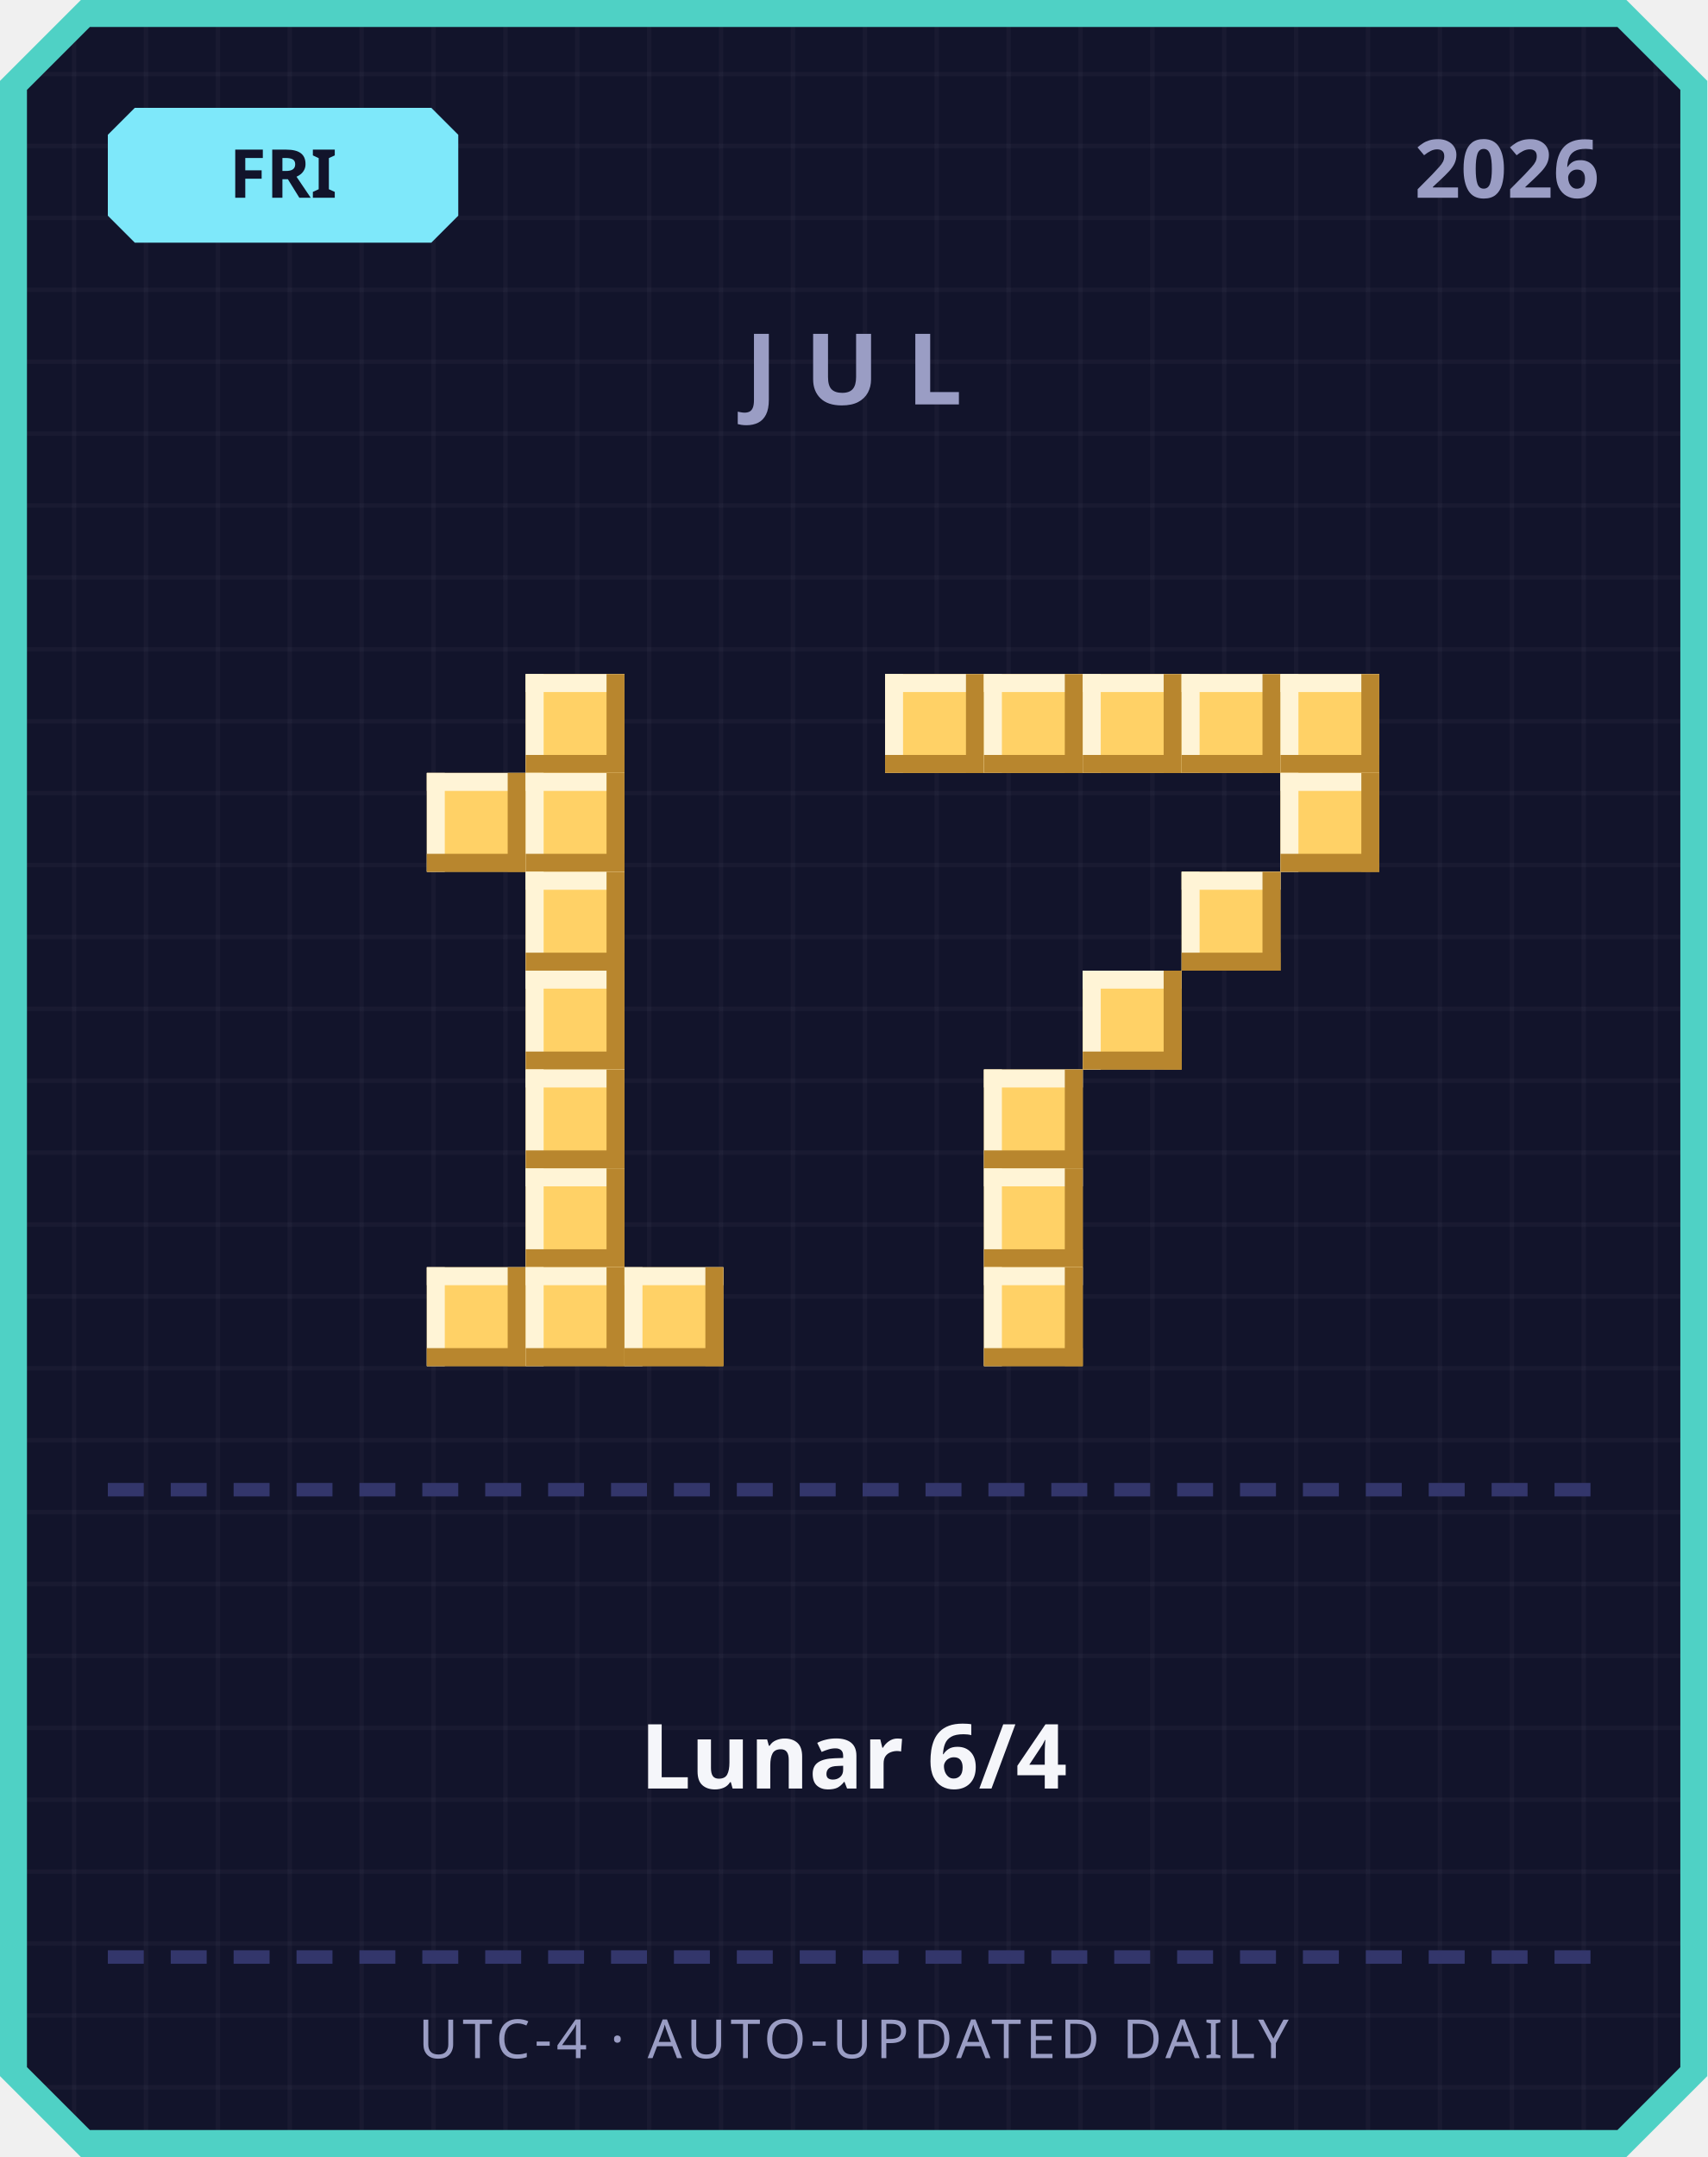
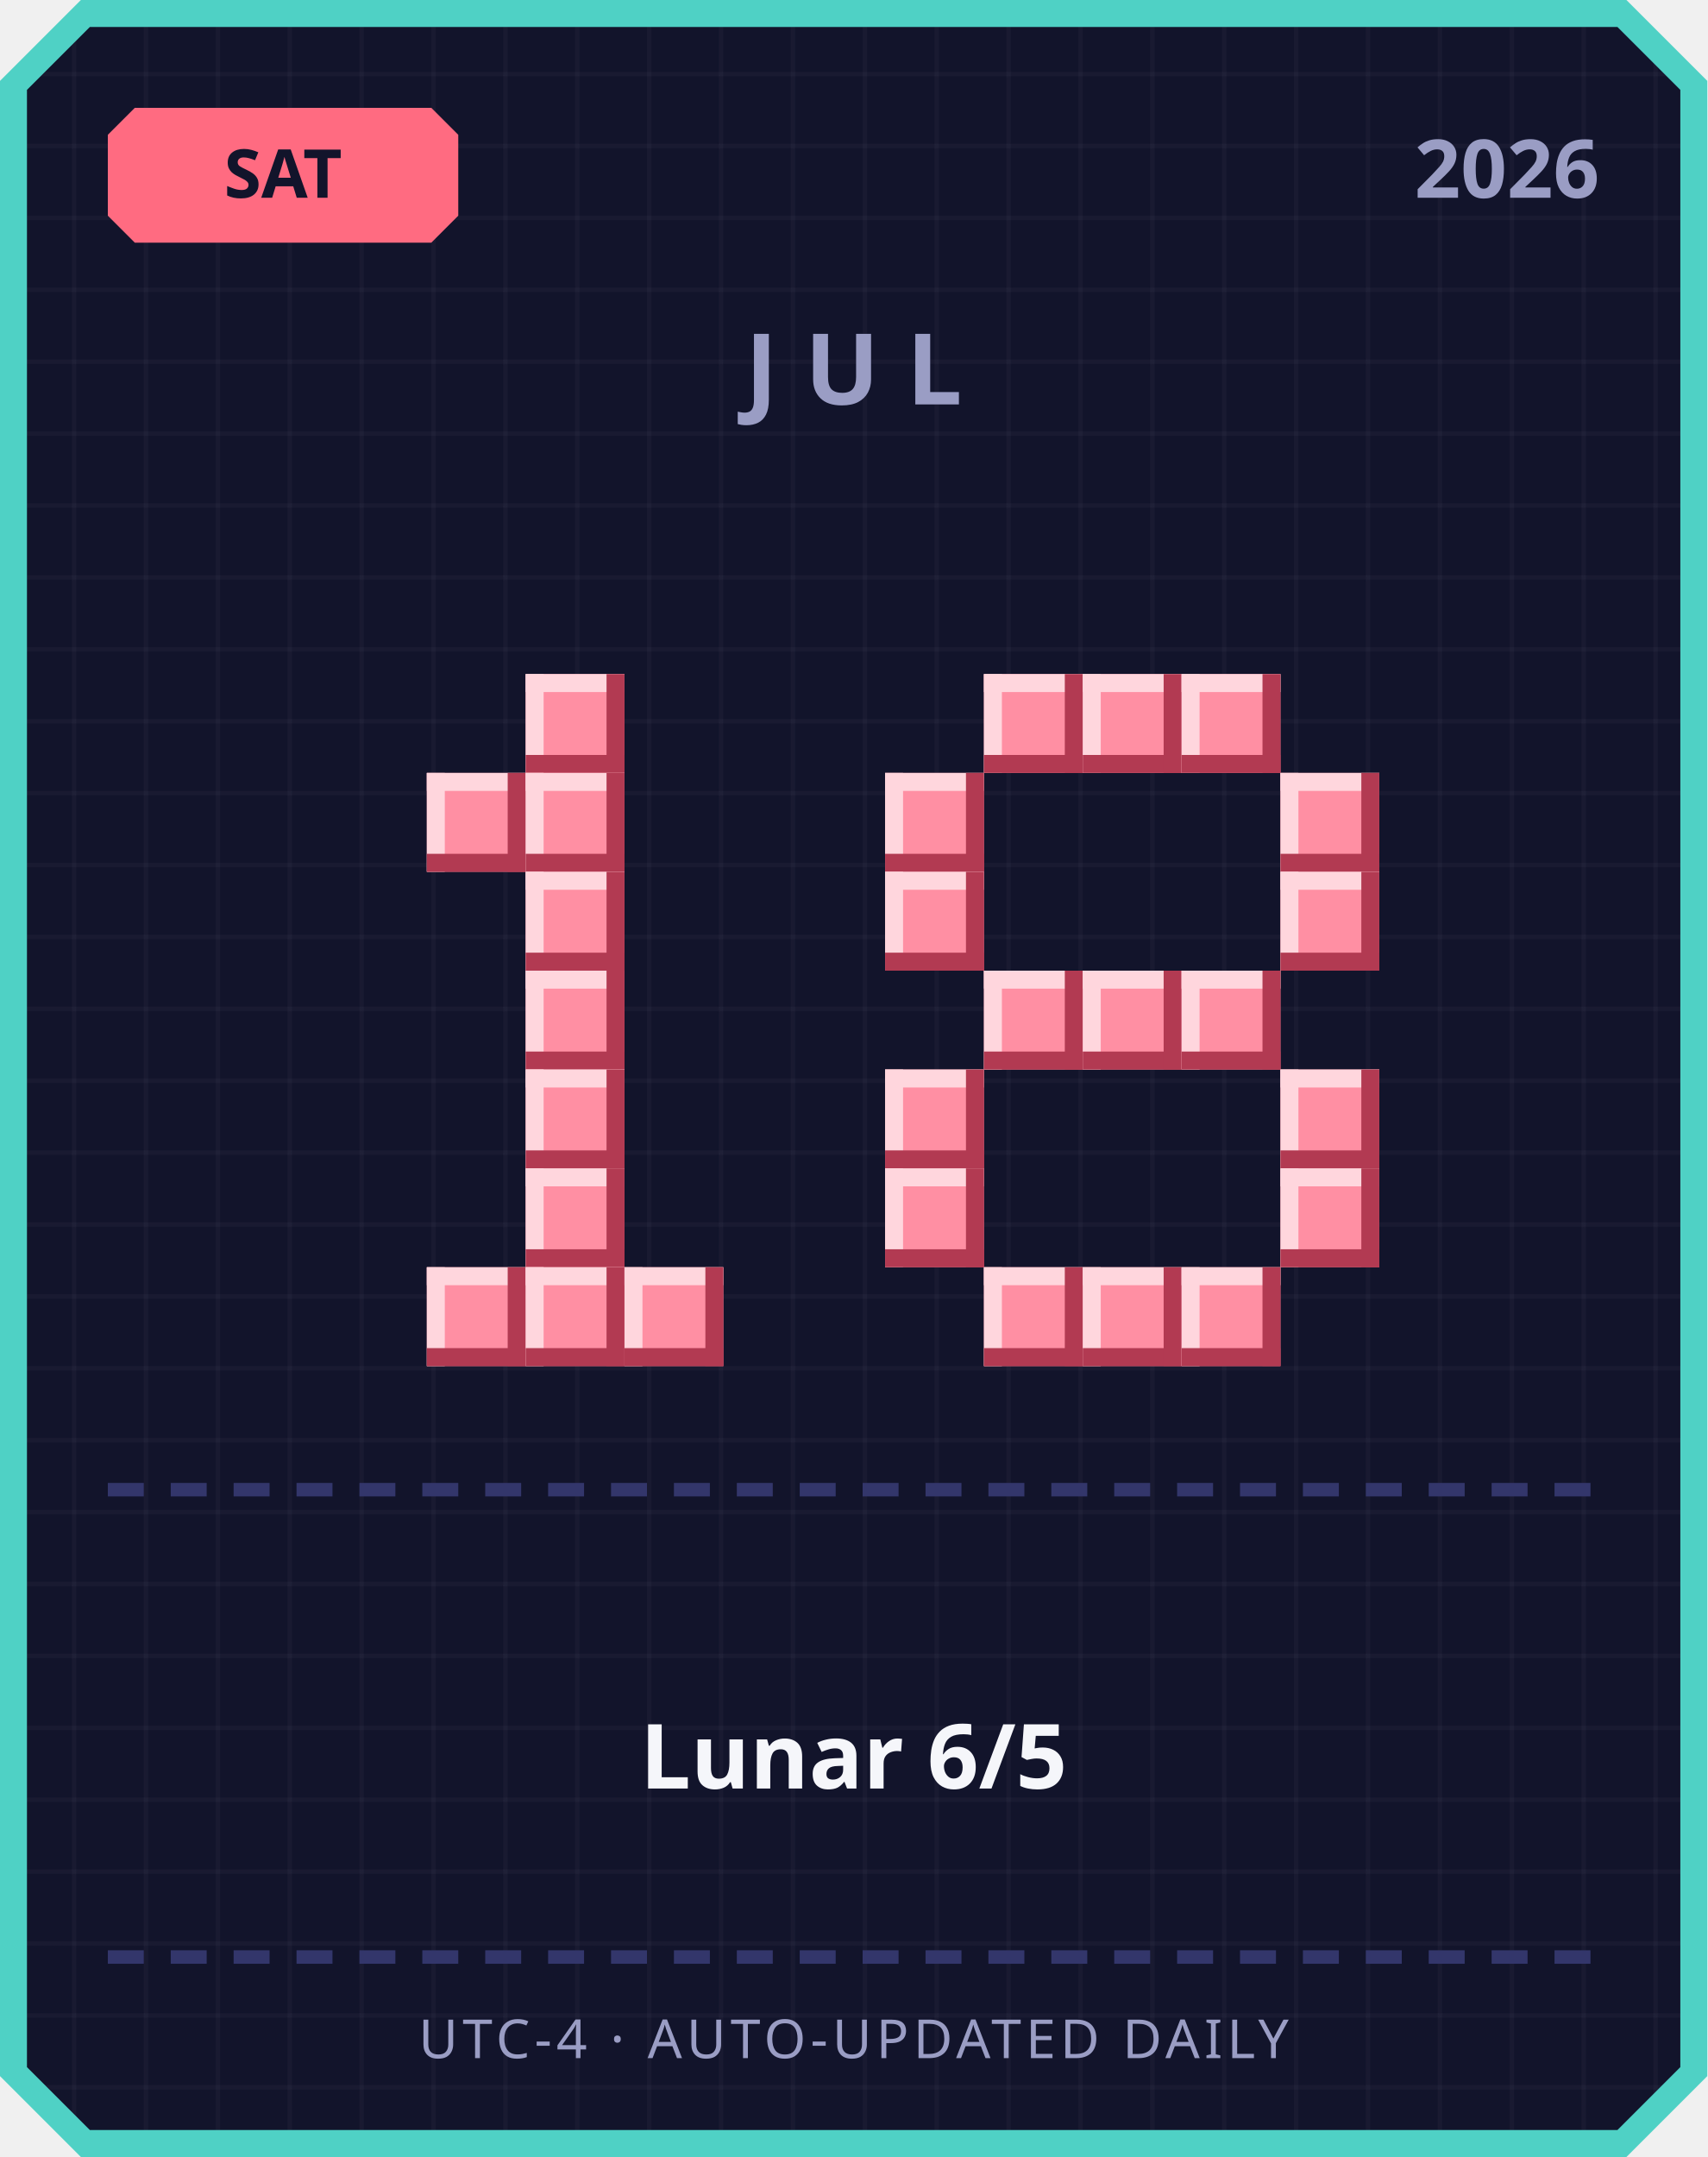
<svg xmlns="http://www.w3.org/2000/svg" width="380" height="480" viewBox="0 0 380 480">
  <defs>
    <pattern id="grid" width="16" height="16" patternUnits="userSpaceOnUse">
      <rect width="16" height="16" fill="#12142b" />
      <rect width="1" height="16" fill="#ffffff" opacity="0.03" />
      <rect width="16" height="1" fill="#ffffff" opacity="0.03" />
    </pattern>
  </defs>
  <path d="M 18,0 L 362,0 L 380,18 L 380,462 L 362,480 L 18,480 L 0,462 L 0,18 Z" fill="#4fd1c5" />
  <path d="M 20,6 L 360,6 L 374,20 L 374,460 L 360,474 L 20,474 L 6,460 L 6,20 Z" fill="url(#grid)" />
-   <path d="M 30,24 L 96,24 L 102,30 L 102,48 L 96,54 L 30,54 L 24,48 L 24,30 Z" fill="#7ee8fa" />
-   <text x="63" y="44" text-anchor="middle" font-family="'Segoe UI', sans-serif" font-size="15" font-weight="700" fill="#12142b">FRI</text>
+   <path d="M 30,24 L 96,24 L 102,30 L 102,48 L 96,54 L 30,54 L 24,48 L 24,30 Z" fill="#ff6b81" />
+   <text x="63" y="44" text-anchor="middle" font-family="'Segoe UI', sans-serif" font-size="15" font-weight="700" fill="#12142b">SAT</text>
  <text x="356" y="44" text-anchor="end" font-family="'Segoe UI', sans-serif" font-size="18" font-weight="700" fill="#9a9dc4">2026</text>
  <text x="190" y="90" text-anchor="middle" font-family="'Segoe UI', sans-serif" font-size="22" font-weight="700" letter-spacing="6" fill="#9a9dc4">JUL</text>
-   <rect x="117" y="150" width="22" height="22" fill="#ffd166" />
-   <rect x="117" y="150" width="22" height="4" fill="#fff4d6" />
-   <rect x="117" y="150" width="4" height="22" fill="#fff4d6" />
-   <rect x="117" y="168" width="22" height="4" fill="#b8862e" />
-   <rect x="135" y="150" width="4" height="22" fill="#b8862e" />
-   <rect x="95" y="172" width="22" height="22" fill="#ffd166" />
-   <rect x="95" y="172" width="22" height="4" fill="#fff4d6" />
-   <rect x="95" y="172" width="4" height="22" fill="#fff4d6" />
-   <rect x="95" y="190" width="22" height="4" fill="#b8862e" />
-   <rect x="113" y="172" width="4" height="22" fill="#b8862e" />
-   <rect x="117" y="172" width="22" height="22" fill="#ffd166" />
-   <rect x="117" y="172" width="22" height="4" fill="#fff4d6" />
-   <rect x="117" y="172" width="4" height="22" fill="#fff4d6" />
-   <rect x="117" y="190" width="22" height="4" fill="#b8862e" />
-   <rect x="135" y="172" width="4" height="22" fill="#b8862e" />
-   <rect x="117" y="194" width="22" height="22" fill="#ffd166" />
-   <rect x="117" y="194" width="22" height="4" fill="#fff4d6" />
-   <rect x="117" y="194" width="4" height="22" fill="#fff4d6" />
-   <rect x="117" y="212" width="22" height="4" fill="#b8862e" />
-   <rect x="135" y="194" width="4" height="22" fill="#b8862e" />
-   <rect x="117" y="216" width="22" height="22" fill="#ffd166" />
-   <rect x="117" y="216" width="22" height="4" fill="#fff4d6" />
-   <rect x="117" y="216" width="4" height="22" fill="#fff4d6" />
-   <rect x="117" y="234" width="22" height="4" fill="#b8862e" />
-   <rect x="135" y="216" width="4" height="22" fill="#b8862e" />
-   <rect x="117" y="238" width="22" height="22" fill="#ffd166" />
-   <rect x="117" y="238" width="22" height="4" fill="#fff4d6" />
-   <rect x="117" y="238" width="4" height="22" fill="#fff4d6" />
-   <rect x="117" y="256" width="22" height="4" fill="#b8862e" />
-   <rect x="135" y="238" width="4" height="22" fill="#b8862e" />
-   <rect x="117" y="260" width="22" height="22" fill="#ffd166" />
-   <rect x="117" y="260" width="22" height="4" fill="#fff4d6" />
-   <rect x="117" y="260" width="4" height="22" fill="#fff4d6" />
-   <rect x="117" y="278" width="22" height="4" fill="#b8862e" />
-   <rect x="135" y="260" width="4" height="22" fill="#b8862e" />
-   <rect x="95" y="282" width="22" height="22" fill="#ffd166" />
-   <rect x="95" y="282" width="22" height="4" fill="#fff4d6" />
-   <rect x="95" y="282" width="4" height="22" fill="#fff4d6" />
-   <rect x="95" y="300" width="22" height="4" fill="#b8862e" />
-   <rect x="113" y="282" width="4" height="22" fill="#b8862e" />
-   <rect x="117" y="282" width="22" height="22" fill="#ffd166" />
-   <rect x="117" y="282" width="22" height="4" fill="#fff4d6" />
-   <rect x="117" y="282" width="4" height="22" fill="#fff4d6" />
-   <rect x="117" y="300" width="22" height="4" fill="#b8862e" />
-   <rect x="135" y="282" width="4" height="22" fill="#b8862e" />
-   <rect x="139" y="282" width="22" height="22" fill="#ffd166" />
-   <rect x="139" y="282" width="22" height="4" fill="#fff4d6" />
-   <rect x="139" y="282" width="4" height="22" fill="#fff4d6" />
-   <rect x="139" y="300" width="22" height="4" fill="#b8862e" />
-   <rect x="157" y="282" width="4" height="22" fill="#b8862e" />
-   <rect x="197" y="150" width="22" height="22" fill="#ffd166" />
-   <rect x="197" y="150" width="22" height="4" fill="#fff4d6" />
-   <rect x="197" y="150" width="4" height="22" fill="#fff4d6" />
-   <rect x="197" y="168" width="22" height="4" fill="#b8862e" />
-   <rect x="215" y="150" width="4" height="22" fill="#b8862e" />
-   <rect x="219" y="150" width="22" height="22" fill="#ffd166" />
-   <rect x="219" y="150" width="22" height="4" fill="#fff4d6" />
-   <rect x="219" y="150" width="4" height="22" fill="#fff4d6" />
-   <rect x="219" y="168" width="22" height="4" fill="#b8862e" />
-   <rect x="237" y="150" width="4" height="22" fill="#b8862e" />
-   <rect x="241" y="150" width="22" height="22" fill="#ffd166" />
-   <rect x="241" y="150" width="22" height="4" fill="#fff4d6" />
-   <rect x="241" y="150" width="4" height="22" fill="#fff4d6" />
-   <rect x="241" y="168" width="22" height="4" fill="#b8862e" />
-   <rect x="259" y="150" width="4" height="22" fill="#b8862e" />
-   <rect x="263" y="150" width="22" height="22" fill="#ffd166" />
-   <rect x="263" y="150" width="22" height="4" fill="#fff4d6" />
-   <rect x="263" y="150" width="4" height="22" fill="#fff4d6" />
-   <rect x="263" y="168" width="22" height="4" fill="#b8862e" />
-   <rect x="281" y="150" width="4" height="22" fill="#b8862e" />
-   <rect x="285" y="150" width="22" height="22" fill="#ffd166" />
-   <rect x="285" y="150" width="22" height="4" fill="#fff4d6" />
-   <rect x="285" y="150" width="4" height="22" fill="#fff4d6" />
-   <rect x="285" y="168" width="22" height="4" fill="#b8862e" />
-   <rect x="303" y="150" width="4" height="22" fill="#b8862e" />
-   <rect x="285" y="172" width="22" height="22" fill="#ffd166" />
-   <rect x="285" y="172" width="22" height="4" fill="#fff4d6" />
-   <rect x="285" y="172" width="4" height="22" fill="#fff4d6" />
-   <rect x="285" y="190" width="22" height="4" fill="#b8862e" />
-   <rect x="303" y="172" width="4" height="22" fill="#b8862e" />
-   <rect x="263" y="194" width="22" height="22" fill="#ffd166" />
-   <rect x="263" y="194" width="22" height="4" fill="#fff4d6" />
-   <rect x="263" y="194" width="4" height="22" fill="#fff4d6" />
-   <rect x="263" y="212" width="22" height="4" fill="#b8862e" />
-   <rect x="281" y="194" width="4" height="22" fill="#b8862e" />
-   <rect x="241" y="216" width="22" height="22" fill="#ffd166" />
-   <rect x="241" y="216" width="22" height="4" fill="#fff4d6" />
-   <rect x="241" y="216" width="4" height="22" fill="#fff4d6" />
-   <rect x="241" y="234" width="22" height="4" fill="#b8862e" />
-   <rect x="259" y="216" width="4" height="22" fill="#b8862e" />
-   <rect x="219" y="238" width="22" height="22" fill="#ffd166" />
-   <rect x="219" y="238" width="22" height="4" fill="#fff4d6" />
-   <rect x="219" y="238" width="4" height="22" fill="#fff4d6" />
-   <rect x="219" y="256" width="22" height="4" fill="#b8862e" />
-   <rect x="237" y="238" width="4" height="22" fill="#b8862e" />
-   <rect x="219" y="260" width="22" height="22" fill="#ffd166" />
-   <rect x="219" y="260" width="22" height="4" fill="#fff4d6" />
-   <rect x="219" y="260" width="4" height="22" fill="#fff4d6" />
-   <rect x="219" y="278" width="22" height="4" fill="#b8862e" />
-   <rect x="237" y="260" width="4" height="22" fill="#b8862e" />
-   <rect x="219" y="282" width="22" height="22" fill="#ffd166" />
-   <rect x="219" y="282" width="22" height="4" fill="#fff4d6" />
-   <rect x="219" y="282" width="4" height="22" fill="#fff4d6" />
-   <rect x="219" y="300" width="22" height="4" fill="#b8862e" />
-   <rect x="237" y="282" width="4" height="22" fill="#b8862e" />
+   <rect x="117" y="150" width="22" height="22" fill="#ff8fa3" />
+   <rect x="117" y="150" width="22" height="4" fill="#ffd6dd" />
+   <rect x="117" y="150" width="4" height="22" fill="#ffd6dd" />
+   <rect x="117" y="168" width="22" height="4" fill="#b23a52" />
+   <rect x="135" y="150" width="4" height="22" fill="#b23a52" />
+   <rect x="95" y="172" width="22" height="22" fill="#ff8fa3" />
+   <rect x="95" y="172" width="22" height="4" fill="#ffd6dd" />
+   <rect x="95" y="172" width="4" height="22" fill="#ffd6dd" />
+   <rect x="95" y="190" width="22" height="4" fill="#b23a52" />
+   <rect x="113" y="172" width="4" height="22" fill="#b23a52" />
+   <rect x="117" y="172" width="22" height="22" fill="#ff8fa3" />
+   <rect x="117" y="172" width="22" height="4" fill="#ffd6dd" />
+   <rect x="117" y="172" width="4" height="22" fill="#ffd6dd" />
+   <rect x="117" y="190" width="22" height="4" fill="#b23a52" />
+   <rect x="135" y="172" width="4" height="22" fill="#b23a52" />
+   <rect x="117" y="194" width="22" height="22" fill="#ff8fa3" />
+   <rect x="117" y="194" width="22" height="4" fill="#ffd6dd" />
+   <rect x="117" y="194" width="4" height="22" fill="#ffd6dd" />
+   <rect x="117" y="212" width="22" height="4" fill="#b23a52" />
+   <rect x="135" y="194" width="4" height="22" fill="#b23a52" />
+   <rect x="117" y="216" width="22" height="22" fill="#ff8fa3" />
+   <rect x="117" y="216" width="22" height="4" fill="#ffd6dd" />
+   <rect x="117" y="216" width="4" height="22" fill="#ffd6dd" />
+   <rect x="117" y="234" width="22" height="4" fill="#b23a52" />
+   <rect x="135" y="216" width="4" height="22" fill="#b23a52" />
+   <rect x="117" y="238" width="22" height="22" fill="#ff8fa3" />
+   <rect x="117" y="238" width="22" height="4" fill="#ffd6dd" />
+   <rect x="117" y="238" width="4" height="22" fill="#ffd6dd" />
+   <rect x="117" y="256" width="22" height="4" fill="#b23a52" />
+   <rect x="135" y="238" width="4" height="22" fill="#b23a52" />
+   <rect x="117" y="260" width="22" height="22" fill="#ff8fa3" />
+   <rect x="117" y="260" width="22" height="4" fill="#ffd6dd" />
+   <rect x="117" y="260" width="4" height="22" fill="#ffd6dd" />
+   <rect x="117" y="278" width="22" height="4" fill="#b23a52" />
+   <rect x="135" y="260" width="4" height="22" fill="#b23a52" />
+   <rect x="95" y="282" width="22" height="22" fill="#ff8fa3" />
+   <rect x="95" y="282" width="22" height="4" fill="#ffd6dd" />
+   <rect x="95" y="282" width="4" height="22" fill="#ffd6dd" />
+   <rect x="95" y="300" width="22" height="4" fill="#b23a52" />
+   <rect x="113" y="282" width="4" height="22" fill="#b23a52" />
+   <rect x="117" y="282" width="22" height="22" fill="#ff8fa3" />
+   <rect x="117" y="282" width="22" height="4" fill="#ffd6dd" />
+   <rect x="117" y="282" width="4" height="22" fill="#ffd6dd" />
+   <rect x="117" y="300" width="22" height="4" fill="#b23a52" />
+   <rect x="135" y="282" width="4" height="22" fill="#b23a52" />
+   <rect x="139" y="282" width="22" height="22" fill="#ff8fa3" />
+   <rect x="139" y="282" width="22" height="4" fill="#ffd6dd" />
+   <rect x="139" y="282" width="4" height="22" fill="#ffd6dd" />
+   <rect x="139" y="300" width="22" height="4" fill="#b23a52" />
+   <rect x="157" y="282" width="4" height="22" fill="#b23a52" />
+   <rect x="219" y="150" width="22" height="22" fill="#ff8fa3" />
+   <rect x="219" y="150" width="22" height="4" fill="#ffd6dd" />
+   <rect x="219" y="150" width="4" height="22" fill="#ffd6dd" />
+   <rect x="219" y="168" width="22" height="4" fill="#b23a52" />
+   <rect x="237" y="150" width="4" height="22" fill="#b23a52" />
+   <rect x="241" y="150" width="22" height="22" fill="#ff8fa3" />
+   <rect x="241" y="150" width="22" height="4" fill="#ffd6dd" />
+   <rect x="241" y="150" width="4" height="22" fill="#ffd6dd" />
+   <rect x="241" y="168" width="22" height="4" fill="#b23a52" />
+   <rect x="259" y="150" width="4" height="22" fill="#b23a52" />
+   <rect x="263" y="150" width="22" height="22" fill="#ff8fa3" />
+   <rect x="263" y="150" width="22" height="4" fill="#ffd6dd" />
+   <rect x="263" y="150" width="4" height="22" fill="#ffd6dd" />
+   <rect x="263" y="168" width="22" height="4" fill="#b23a52" />
+   <rect x="281" y="150" width="4" height="22" fill="#b23a52" />
+   <rect x="197" y="172" width="22" height="22" fill="#ff8fa3" />
+   <rect x="197" y="172" width="22" height="4" fill="#ffd6dd" />
+   <rect x="197" y="172" width="4" height="22" fill="#ffd6dd" />
+   <rect x="197" y="190" width="22" height="4" fill="#b23a52" />
+   <rect x="215" y="172" width="4" height="22" fill="#b23a52" />
+   <rect x="285" y="172" width="22" height="22" fill="#ff8fa3" />
+   <rect x="285" y="172" width="22" height="4" fill="#ffd6dd" />
+   <rect x="285" y="172" width="4" height="22" fill="#ffd6dd" />
+   <rect x="285" y="190" width="22" height="4" fill="#b23a52" />
+   <rect x="303" y="172" width="4" height="22" fill="#b23a52" />
+   <rect x="197" y="194" width="22" height="22" fill="#ff8fa3" />
+   <rect x="197" y="194" width="22" height="4" fill="#ffd6dd" />
+   <rect x="197" y="194" width="4" height="22" fill="#ffd6dd" />
+   <rect x="197" y="212" width="22" height="4" fill="#b23a52" />
+   <rect x="215" y="194" width="4" height="22" fill="#b23a52" />
+   <rect x="285" y="194" width="22" height="22" fill="#ff8fa3" />
+   <rect x="285" y="194" width="22" height="4" fill="#ffd6dd" />
+   <rect x="285" y="194" width="4" height="22" fill="#ffd6dd" />
+   <rect x="285" y="212" width="22" height="4" fill="#b23a52" />
+   <rect x="303" y="194" width="4" height="22" fill="#b23a52" />
+   <rect x="219" y="216" width="22" height="22" fill="#ff8fa3" />
+   <rect x="219" y="216" width="22" height="4" fill="#ffd6dd" />
+   <rect x="219" y="216" width="4" height="22" fill="#ffd6dd" />
+   <rect x="219" y="234" width="22" height="4" fill="#b23a52" />
+   <rect x="237" y="216" width="4" height="22" fill="#b23a52" />
+   <rect x="241" y="216" width="22" height="22" fill="#ff8fa3" />
+   <rect x="241" y="216" width="22" height="4" fill="#ffd6dd" />
+   <rect x="241" y="216" width="4" height="22" fill="#ffd6dd" />
+   <rect x="241" y="234" width="22" height="4" fill="#b23a52" />
+   <rect x="259" y="216" width="4" height="22" fill="#b23a52" />
+   <rect x="263" y="216" width="22" height="22" fill="#ff8fa3" />
+   <rect x="263" y="216" width="22" height="4" fill="#ffd6dd" />
+   <rect x="263" y="216" width="4" height="22" fill="#ffd6dd" />
+   <rect x="263" y="234" width="22" height="4" fill="#b23a52" />
+   <rect x="281" y="216" width="4" height="22" fill="#b23a52" />
+   <rect x="197" y="238" width="22" height="22" fill="#ff8fa3" />
+   <rect x="197" y="238" width="22" height="4" fill="#ffd6dd" />
+   <rect x="197" y="238" width="4" height="22" fill="#ffd6dd" />
+   <rect x="197" y="256" width="22" height="4" fill="#b23a52" />
+   <rect x="215" y="238" width="4" height="22" fill="#b23a52" />
+   <rect x="285" y="238" width="22" height="22" fill="#ff8fa3" />
+   <rect x="285" y="238" width="22" height="4" fill="#ffd6dd" />
+   <rect x="285" y="238" width="4" height="22" fill="#ffd6dd" />
+   <rect x="285" y="256" width="22" height="4" fill="#b23a52" />
+   <rect x="303" y="238" width="4" height="22" fill="#b23a52" />
+   <rect x="197" y="260" width="22" height="22" fill="#ff8fa3" />
+   <rect x="197" y="260" width="22" height="4" fill="#ffd6dd" />
+   <rect x="197" y="260" width="4" height="22" fill="#ffd6dd" />
+   <rect x="197" y="278" width="22" height="4" fill="#b23a52" />
+   <rect x="215" y="260" width="4" height="22" fill="#b23a52" />
+   <rect x="285" y="260" width="22" height="22" fill="#ff8fa3" />
+   <rect x="285" y="260" width="22" height="4" fill="#ffd6dd" />
+   <rect x="285" y="260" width="4" height="22" fill="#ffd6dd" />
+   <rect x="285" y="278" width="22" height="4" fill="#b23a52" />
+   <rect x="303" y="260" width="4" height="22" fill="#b23a52" />
+   <rect x="219" y="282" width="22" height="22" fill="#ff8fa3" />
+   <rect x="219" y="282" width="22" height="4" fill="#ffd6dd" />
+   <rect x="219" y="282" width="4" height="22" fill="#ffd6dd" />
+   <rect x="219" y="300" width="22" height="4" fill="#b23a52" />
+   <rect x="237" y="282" width="4" height="22" fill="#b23a52" />
+   <rect x="241" y="282" width="22" height="22" fill="#ff8fa3" />
+   <rect x="241" y="282" width="22" height="4" fill="#ffd6dd" />
+   <rect x="241" y="282" width="4" height="22" fill="#ffd6dd" />
+   <rect x="241" y="300" width="22" height="4" fill="#b23a52" />
+   <rect x="259" y="282" width="4" height="22" fill="#b23a52" />
+   <rect x="263" y="282" width="22" height="22" fill="#ff8fa3" />
+   <rect x="263" y="282" width="22" height="4" fill="#ffd6dd" />
+   <rect x="263" y="282" width="4" height="22" fill="#ffd6dd" />
+   <rect x="263" y="300" width="22" height="4" fill="#b23a52" />
+   <rect x="281" y="282" width="4" height="22" fill="#b23a52" />
  <rect x="24" y="330" width="8" height="3" fill="#33366b" />
  <rect x="38" y="330" width="8" height="3" fill="#33366b" />
  <rect x="52" y="330" width="8" height="3" fill="#33366b" />
  <rect x="66" y="330" width="8" height="3" fill="#33366b" />
  <rect x="80" y="330" width="8" height="3" fill="#33366b" />
  <rect x="94" y="330" width="8" height="3" fill="#33366b" />
  <rect x="108" y="330" width="8" height="3" fill="#33366b" />
  <rect x="122" y="330" width="8" height="3" fill="#33366b" />
  <rect x="136" y="330" width="8" height="3" fill="#33366b" />
  <rect x="150" y="330" width="8" height="3" fill="#33366b" />
  <rect x="164" y="330" width="8" height="3" fill="#33366b" />
  <rect x="178" y="330" width="8" height="3" fill="#33366b" />
  <rect x="192" y="330" width="8" height="3" fill="#33366b" />
  <rect x="206" y="330" width="8" height="3" fill="#33366b" />
  <rect x="220" y="330" width="8" height="3" fill="#33366b" />
  <rect x="234" y="330" width="8" height="3" fill="#33366b" />
  <rect x="248" y="330" width="8" height="3" fill="#33366b" />
  <rect x="262" y="330" width="8" height="3" fill="#33366b" />
  <rect x="276" y="330" width="8" height="3" fill="#33366b" />
  <rect x="290" y="330" width="8" height="3" fill="#33366b" />
  <rect x="304" y="330" width="8" height="3" fill="#33366b" />
  <rect x="318" y="330" width="8" height="3" fill="#33366b" />
  <rect x="332" y="330" width="8" height="3" fill="#33366b" />
  <rect x="346" y="330" width="8" height="3" fill="#33366b" />
-   <text x="190" y="398" text-anchor="middle" font-family="'Segoe UI', 'Microsoft JhengHei', sans-serif" font-size="20" font-weight="700" fill="#f5f6fa">Lunar 6/4</text>
+   <text x="190" y="398" text-anchor="middle" font-family="'Segoe UI', 'Microsoft JhengHei', sans-serif" font-size="20" font-weight="700" fill="#f5f6fa">Lunar 6/5</text>
  <rect x="24" y="434" width="8" height="3" fill="#33366b" />
  <rect x="38" y="434" width="8" height="3" fill="#33366b" />
  <rect x="52" y="434" width="8" height="3" fill="#33366b" />
  <rect x="66" y="434" width="8" height="3" fill="#33366b" />
  <rect x="80" y="434" width="8" height="3" fill="#33366b" />
  <rect x="94" y="434" width="8" height="3" fill="#33366b" />
  <rect x="108" y="434" width="8" height="3" fill="#33366b" />
  <rect x="122" y="434" width="8" height="3" fill="#33366b" />
  <rect x="136" y="434" width="8" height="3" fill="#33366b" />
  <rect x="150" y="434" width="8" height="3" fill="#33366b" />
  <rect x="164" y="434" width="8" height="3" fill="#33366b" />
  <rect x="178" y="434" width="8" height="3" fill="#33366b" />
  <rect x="192" y="434" width="8" height="3" fill="#33366b" />
  <rect x="206" y="434" width="8" height="3" fill="#33366b" />
  <rect x="220" y="434" width="8" height="3" fill="#33366b" />
  <rect x="234" y="434" width="8" height="3" fill="#33366b" />
  <rect x="248" y="434" width="8" height="3" fill="#33366b" />
  <rect x="262" y="434" width="8" height="3" fill="#33366b" />
  <rect x="276" y="434" width="8" height="3" fill="#33366b" />
  <rect x="290" y="434" width="8" height="3" fill="#33366b" />
  <rect x="304" y="434" width="8" height="3" fill="#33366b" />
  <rect x="318" y="434" width="8" height="3" fill="#33366b" />
  <rect x="332" y="434" width="8" height="3" fill="#33366b" />
  <rect x="346" y="434" width="8" height="3" fill="#33366b" />
  <text x="190" y="458" text-anchor="middle" font-family="'Segoe UI', sans-serif" font-size="12" letter-spacing="1" fill="#9a9dc4">UTC-4 · AUTO-UPDATED DAILY</text>
</svg>
